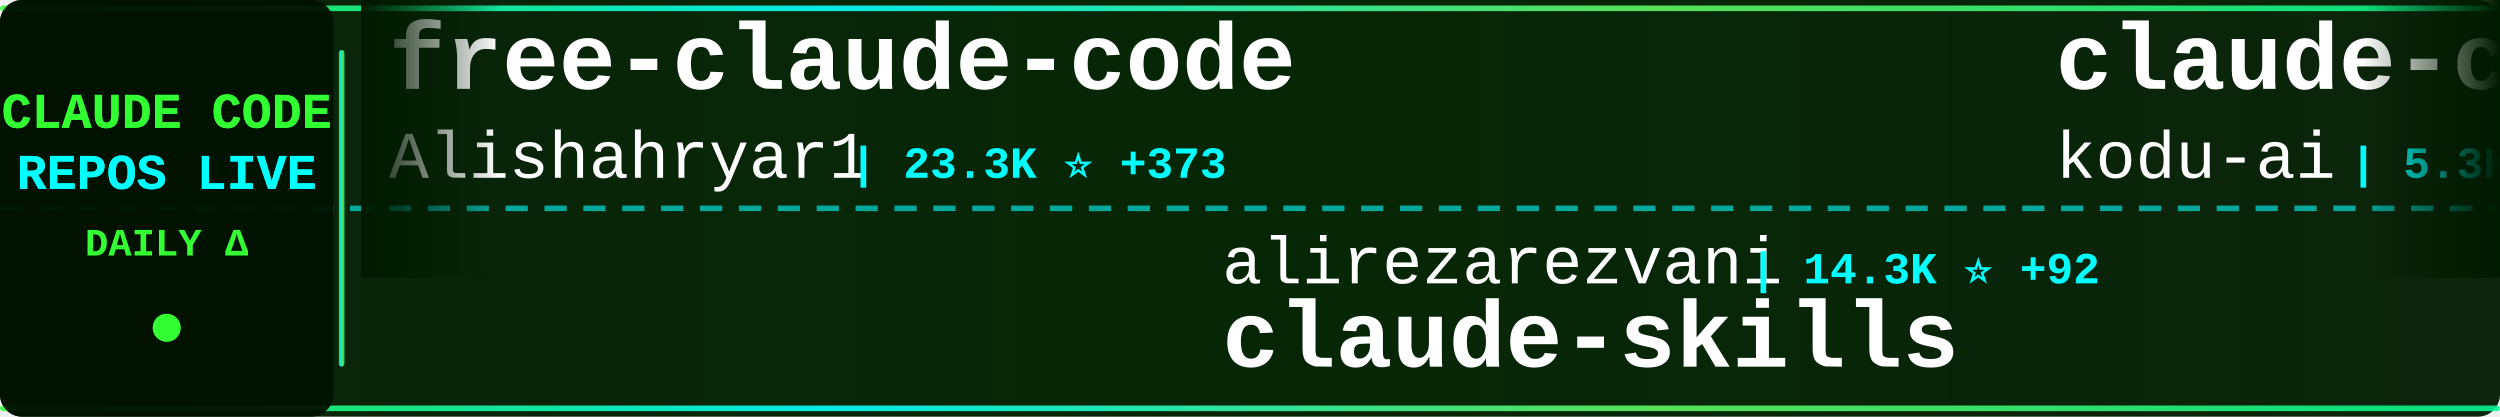
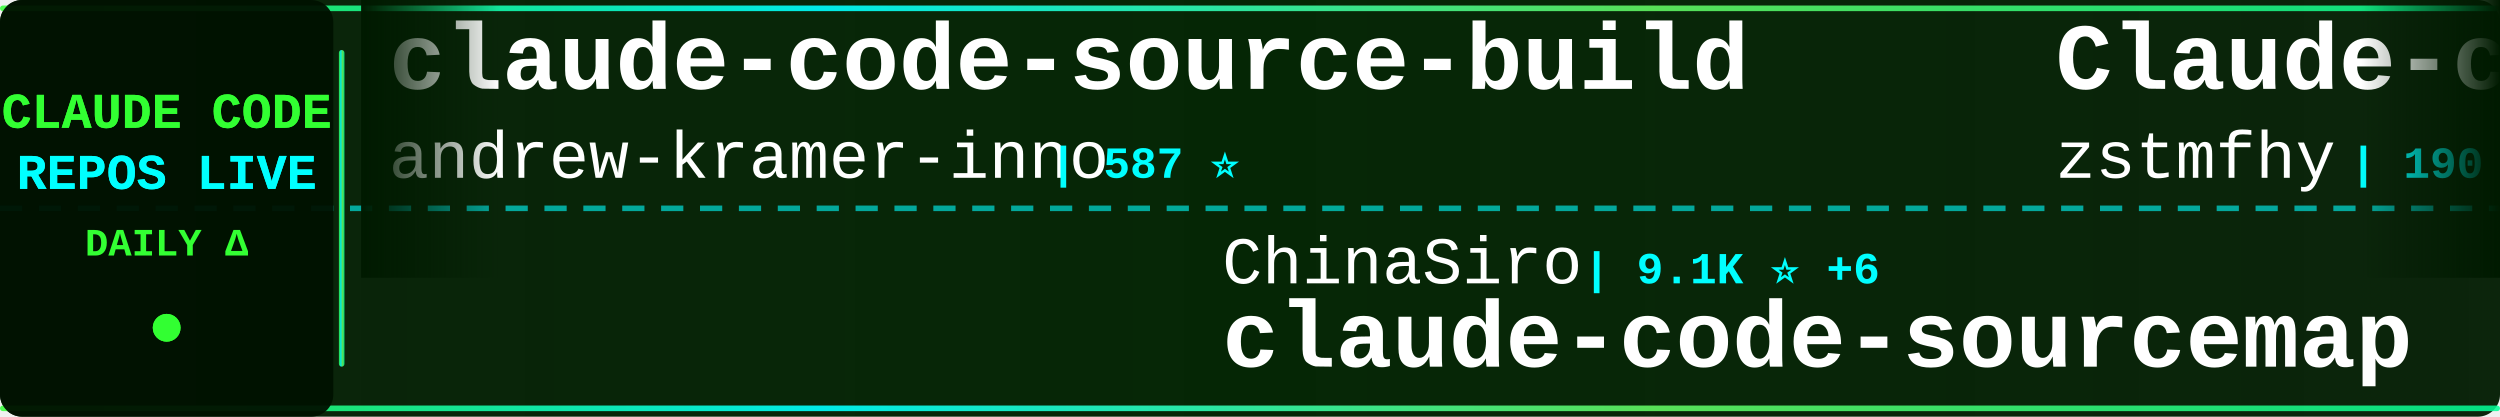
<svg xmlns="http://www.w3.org/2000/svg" width="900" height="150">
  <defs>
    <linearGradient id="tickerBg" x1="0%" y1="0%" x2="100%" y2="0%">
      <stop offset="0%" style="stop-color:#001a00;stop-opacity:0.95" />
      <stop offset="50%" style="stop-color:#002200;stop-opacity:0.98" />
      <stop offset="100%" style="stop-color:#001a00;stop-opacity:0.95" />
    </linearGradient>
    <linearGradient id="borderGrad" x1="0%" y1="0%" x2="100%" y2="0%">
      <stop offset="0%" style="stop-color:#33ff33;stop-opacity:0.85">
        <animate attributeName="stop-opacity" values="0.85;1;0.85" dur="2s" repeatCount="indefinite" />
      </stop>
      <stop offset="33%" style="stop-color:#00ffff;stop-opacity:0.9">
        <animate attributeName="stop-opacity" values="0.9;1;0.9" dur="2.2s" repeatCount="indefinite" />
      </stop>
      <stop offset="66%" style="stop-color:#66ff66;stop-opacity:0.85">
        <animate attributeName="stop-opacity" values="0.85;1;0.85" dur="1.8s" repeatCount="indefinite" />
      </stop>
      <stop offset="100%" style="stop-color:#00ff99;stop-opacity:0.85">
        <animate attributeName="stop-opacity" values="0.85;1;0.85" dur="2s" repeatCount="indefinite" />
      </stop>
    </linearGradient>
    <filter id="textGlow">
      <feGaussianBlur stdDeviation="0.1" result="coloredBlur" />
      <feMerge>
        <feMergeNode in="coloredBlur" />
        <feMergeNode in="SourceGraphic" />
      </feMerge>
    </filter>
    <filter id="metricGlow">
      <feGaussianBlur stdDeviation="0.2" result="coloredBlur" />
      <feMerge>
        <feMergeNode in="coloredBlur" />
        <feMergeNode in="SourceGraphic" />
      </feMerge>
    </filter>
    <linearGradient id="leftFade" x1="0%" y1="0%" x2="100%" y2="0%">
      <stop offset="0%" style="stop-color:#001a00;stop-opacity:1" />
      <stop offset="100%" style="stop-color:#001a00;stop-opacity:0" />
    </linearGradient>
    <linearGradient id="rightFade" x1="0%" y1="0%" x2="100%" y2="0%">
      <stop offset="0%" style="stop-color:#001a00;stop-opacity:0" />
      <stop offset="100%" style="stop-color:#001a00;stop-opacity:1" />
    </linearGradient>
  </defs>
  <rect width="900" height="150" fill="url(#tickerBg)" rx="8" />
  <rect x="0" y="2" width="900" height="2" fill="url(#borderGrad)" rx="1" />
  <rect x="0" y="146" width="900" height="2" fill="url(#borderGrad)" rx="1" />
  <line x1="0" y1="75" x2="900" y2="75" stroke="#00ffff" stroke-width="2" stroke-dasharray="8 6" opacity="0.6" />
  <rect x="0" y="0" width="120" height="150" fill="#001100" opacity="0.95" rx="8" />
  <text x="60" y="46" font-family="'Courier New', monospace" font-size="18" font-weight="bold" fill="#33ff33" text-anchor="middle" filter="url(#textGlow)">
    CLAUDE CODE
  </text>
  <text x="60" y="68" font-family="'Courier New', monospace" font-size="18" font-weight="bold" fill="#00ffff" text-anchor="middle" filter="url(#textGlow)">
    REPOS LIVE
  </text>
  <text x="60" y="92" font-family="'Courier New', monospace" font-size="14" font-weight="bold" fill="#33ff33" text-anchor="middle">
    DAILY Δ
  </text>
  <circle cx="60" cy="118" r="5" fill="#33ff33" filter="url(#metricGlow)">
    <animate attributeName="r" values="4;6;4" dur="1.5s" repeatCount="indefinite" />
    <animate attributeName="opacity" values="0.6;1;0.6" dur="1.5s" repeatCount="indefinite" />
  </circle>
  <rect x="122" y="18" width="2" height="114" fill="url(#borderGrad)" rx="1" />
  <clipPath id="tickerClip">
    <rect x="130" y="0" width="770" height="150" />
  </clipPath>
  <g clip-path="url(#tickerClip)">
    <g id="tickerItems">
      <animateTransform attributeName="transform" attributeType="XML" type="translate" from="0 0" to="-3000 0" dur="54s" repeatCount="indefinite" />
      <g transform="translate(0, 0)">
-         <text x="140" y="32" font-family="'Courier New', monospace" font-size="34" font-weight="bold" fill="#ffffff">free-claude-code</text>
-         <text x="140" y="64" font-family="'Courier New', monospace" font-size="24" font-weight="normal" fill="#ffffff" opacity="1.0">Alishahryar1</text>
-         <text x="306" y="64" font-family="'Courier New', monospace" font-size="16" font-weight="bold" fill="#00ffff"> | 23.3K ⭐ +373</text>
+         <text x="140" y="32" font-family="'Courier New', monospace" font-size="34" font-weight="bold" fill="#ffffff">claude-code-source-build</text>
+         <text x="140" y="64" font-family="'Courier New', monospace" font-size="24" font-weight="normal" fill="#ffffff" opacity="1.0">andrew-kramer-inno</text>
+         <text x="378" y="64" font-family="'Courier New', monospace" font-size="16" font-weight="bold" fill="#00ffff"> | 587 ⭐</text>
      </g>
      <g transform="translate(300, 0)">
-         <text x="140" y="102" font-family="'Courier New', monospace" font-size="24" font-weight="normal" fill="#ffffff" opacity="1.0">alirezarezvani</text>
-         <text x="330" y="102" font-family="'Courier New', monospace" font-size="16" font-weight="bold" fill="#00ffff"> | 14.3K ⭐ +92</text>
-         <text x="140" y="132" font-family="'Courier New', monospace" font-size="34" font-weight="bold" fill="#ffffff">claude-skills</text>
+         <text x="140" y="102" font-family="'Courier New', monospace" font-size="24" font-weight="normal" fill="#ffffff" opacity="1.0">ChinaSiro</text>
+         <text x="270" y="102" font-family="'Courier New', monospace" font-size="16" font-weight="bold" fill="#00ffff"> | 9.1K ⭐ +6</text>
+         <text x="140" y="132" font-family="'Courier New', monospace" font-size="34" font-weight="bold" fill="#ffffff">claude-code-sourcemap</text>
      </g>
      <g transform="translate(600, 0)">
-         <text x="140" y="32" font-family="'Courier New', monospace" font-size="34" font-weight="bold" fill="#ffffff">claude-coder</text>
-         <text x="140" y="64" font-family="'Courier New', monospace" font-size="24" font-weight="normal" fill="#ffffff" opacity="1.0">kodu-ai</text>
-         <text x="246" y="64" font-family="'Courier New', monospace" font-size="16" font-weight="bold" fill="#00ffff"> | 5.3K ⭐ +1</text>
+         <text x="140" y="32" font-family="'Courier New', monospace" font-size="34" font-weight="bold" fill="#ffffff">Claude-code</text>
+         <text x="140" y="64" font-family="'Courier New', monospace" font-size="24" font-weight="normal" fill="#ffffff" opacity="1.0">zstmfhy</text>
+         <text x="246" y="64" font-family="'Courier New', monospace" font-size="16" font-weight="bold" fill="#00ffff"> | 190 ⭐</text>
      </g>
      <g transform="translate(900, 0)">
-         <text x="140" y="102" font-family="'Courier New', monospace" font-size="24" font-weight="normal" fill="#ffffff" opacity="1.0">snarktank</text>
-         <text x="270" y="102" font-family="'Courier New', monospace" font-size="16" font-weight="bold" fill="#00ffff"> | 18.8K ⭐ +40</text>
-         <text x="140" y="132" font-family="'Courier New', monospace" font-size="34" font-weight="bold" fill="#ffffff">ralph</text>
+         <text x="140" y="102" font-family="'Courier New', monospace" font-size="24" font-weight="normal" fill="#ffffff" opacity="1.0">feiskyer</text>
+         <text x="258" y="102" font-family="'Courier New', monospace" font-size="16" font-weight="bold" fill="#00ffff"> | 1.5K ⭐ +3</text>
+         <text x="140" y="132" font-family="'Courier New', monospace" font-size="34" font-weight="bold" fill="#ffffff">claude-code-settings</text>
      </g>
      <g transform="translate(1200, 0)">
-         <text x="140" y="32" font-family="'Courier New', monospace" font-size="34" font-weight="bold" fill="#ffffff">claude-code-source</text>
-         <text x="140" y="64" font-family="'Courier New', monospace" font-size="24" font-weight="normal" fill="#ffffff" opacity="1.0">hangsman</text>
-         <text x="258" y="64" font-family="'Courier New', monospace" font-size="16" font-weight="bold" fill="#00ffff"> | 771 ⭐</text>
+         <text x="140" y="32" font-family="'Courier New', monospace" font-size="34" font-weight="bold" fill="#ffffff">claude-code-sourcemap</text>
+         <text x="140" y="64" font-family="'Courier New', monospace" font-size="24" font-weight="normal" fill="#ffffff" opacity="1.0">Hyper66666</text>
+         <text x="282" y="64" font-family="'Courier New', monospace" font-size="16" font-weight="bold" fill="#00ffff"> | 213 ⭐</text>
      </g>
      <g transform="translate(1500, 0)">
+         <text x="140" y="102" font-family="'Courier New', monospace" font-size="24" font-weight="normal" fill="#ffffff" opacity="1.0">tanbiralam</text>
+         <text x="282" y="102" font-family="'Courier New', monospace" font-size="16" font-weight="bold" fill="#00ffff"> | 1.6K ⭐ +7</text>
+         <text x="140" y="132" font-family="'Courier New', monospace" font-size="34" font-weight="bold" fill="#ffffff">claude-code</text>
+       </g>
+       <g transform="translate(1800, 0)">
+         <text x="140" y="32" font-family="'Courier New', monospace" font-size="34" font-weight="bold" fill="#ffffff">claude-code-reverse</text>
+         <text x="140" y="64" font-family="'Courier New', monospace" font-size="24" font-weight="normal" fill="#ffffff" opacity="1.0">Yuyz0112</text>
+         <text x="258" y="64" font-family="'Courier New', monospace" font-size="16" font-weight="bold" fill="#00ffff"> | 2.4K ⭐</text>
+       </g>
+       <g transform="translate(2100, 0)">
        <text x="140" y="102" font-family="'Courier New', monospace" font-size="24" font-weight="normal" fill="#ffffff" opacity="1.0">nicedreamzapp</text>
-         <text x="318" y="102" font-family="'Courier New', monospace" font-size="16" font-weight="bold" fill="#00ffff"> | 2.5K ⭐ +18</text>
+         <text x="318" y="102" font-family="'Courier New', monospace" font-size="16" font-weight="bold" fill="#00ffff"> | 2.5K ⭐ +23</text>
        <text x="140" y="132" font-family="'Courier New', monospace" font-size="34" font-weight="bold" fill="#ffffff">claude-code-local</text>
      </g>
-       <g transform="translate(1800, 0)">
-         <text x="140" y="32" font-family="'Courier New', monospace" font-size="34" font-weight="bold" fill="#ffffff">ralph-claude-code</text>
-         <text x="140" y="64" font-family="'Courier New', monospace" font-size="24" font-weight="normal" fill="#ffffff" opacity="1.0">frankbria</text>
-         <text x="270" y="64" font-family="'Courier New', monospace" font-size="16" font-weight="bold" fill="#00ffff"> | 9.1K ⭐ +11</text>
-       </g>
-       <g transform="translate(2100, 0)">
-         <text x="140" y="102" font-family="'Courier New', monospace" font-size="24" font-weight="normal" fill="#ffffff" opacity="1.0">ykdojo</text>
-         <text x="234" y="102" font-family="'Courier New', monospace" font-size="16" font-weight="bold" fill="#00ffff"> | 8.2K ⭐ +16</text>
-         <text x="140" y="132" font-family="'Courier New', monospace" font-size="34" font-weight="bold" fill="#ffffff">claude-code-tips</text>
-       </g>
      <g transform="translate(2400, 0)">
-         <text x="140" y="32" font-family="'Courier New', monospace" font-size="34" font-weight="bold" fill="#ffffff">claude-code-workflows</text>
-         <text x="140" y="64" font-family="'Courier New', monospace" font-size="24" font-weight="normal" fill="#ffffff" opacity="1.0">OneRedOak</text>
-         <text x="270" y="64" font-family="'Courier New', monospace" font-size="16" font-weight="bold" fill="#00ffff"> | 3.8K ⭐ +1</text>
+         <text x="140" y="32" font-family="'Courier New', monospace" font-size="34" font-weight="bold" fill="#ffffff">claude-code-best-practic...</text>
+         <text x="140" y="64" font-family="'Courier New', monospace" font-size="24" font-weight="normal" fill="#ffffff" opacity="1.0">shanraisshan</text>
+         <text x="306" y="64" font-family="'Courier New', monospace" font-size="16" font-weight="bold" fill="#00ffff"> | 52.1K ⭐ +145</text>
      </g>
      <g transform="translate(2700, 0)">
-         <text x="140" y="102" font-family="'Courier New', monospace" font-size="24" font-weight="normal" fill="#ffffff" opacity="1.0">shareAI-lab</text>
-         <text x="294" y="102" font-family="'Courier New', monospace" font-size="16" font-weight="bold" fill="#00ffff"> | 59.4K ⭐ +165</text>
-         <text x="140" y="132" font-family="'Courier New', monospace" font-size="34" font-weight="bold" fill="#ffffff">learn-claude-code</text>
+         <text x="140" y="102" font-family="'Courier New', monospace" font-size="24" font-weight="normal" fill="#ffffff" opacity="1.0">nanocoai</text>
+         <text x="258" y="102" font-family="'Courier New', monospace" font-size="16" font-weight="bold" fill="#00ffff"> | 28.7K ⭐ +26</text>
+         <text x="140" y="132" font-family="'Courier New', monospace" font-size="34" font-weight="bold" fill="#ffffff">nanoclaw</text>
      </g>
      <g transform="translate(3000, 0)">
-         <text x="140" y="32" font-family="'Courier New', monospace" font-size="34" font-weight="bold" fill="#ffffff">free-claude-code</text>
-         <text x="140" y="64" font-family="'Courier New', monospace" font-size="24" font-weight="normal" fill="#ffffff" opacity="1.0">Alishahryar1</text>
-         <text x="306" y="64" font-family="'Courier New', monospace" font-size="16" font-weight="bold" fill="#00ffff"> | 23.3K ⭐ +373</text>
+         <text x="140" y="32" font-family="'Courier New', monospace" font-size="34" font-weight="bold" fill="#ffffff">claude-code-source-build</text>
+         <text x="140" y="64" font-family="'Courier New', monospace" font-size="24" font-weight="normal" fill="#ffffff" opacity="1.0">andrew-kramer-inno</text>
+         <text x="378" y="64" font-family="'Courier New', monospace" font-size="16" font-weight="bold" fill="#00ffff"> | 587 ⭐</text>
      </g>
      <g transform="translate(3300, 0)">
-         <text x="140" y="102" font-family="'Courier New', monospace" font-size="24" font-weight="normal" fill="#ffffff" opacity="1.0">alirezarezvani</text>
-         <text x="330" y="102" font-family="'Courier New', monospace" font-size="16" font-weight="bold" fill="#00ffff"> | 14.3K ⭐ +92</text>
-         <text x="140" y="132" font-family="'Courier New', monospace" font-size="34" font-weight="bold" fill="#ffffff">claude-skills</text>
+         <text x="140" y="102" font-family="'Courier New', monospace" font-size="24" font-weight="normal" fill="#ffffff" opacity="1.0">ChinaSiro</text>
+         <text x="270" y="102" font-family="'Courier New', monospace" font-size="16" font-weight="bold" fill="#00ffff"> | 9.1K ⭐ +6</text>
+         <text x="140" y="132" font-family="'Courier New', monospace" font-size="34" font-weight="bold" fill="#ffffff">claude-code-sourcemap</text>
      </g>
      <g transform="translate(3600, 0)">
-         <text x="140" y="32" font-family="'Courier New', monospace" font-size="34" font-weight="bold" fill="#ffffff">claude-coder</text>
-         <text x="140" y="64" font-family="'Courier New', monospace" font-size="24" font-weight="normal" fill="#ffffff" opacity="1.0">kodu-ai</text>
-         <text x="246" y="64" font-family="'Courier New', monospace" font-size="16" font-weight="bold" fill="#00ffff"> | 5.3K ⭐ +1</text>
+         <text x="140" y="32" font-family="'Courier New', monospace" font-size="34" font-weight="bold" fill="#ffffff">Claude-code</text>
+         <text x="140" y="64" font-family="'Courier New', monospace" font-size="24" font-weight="normal" fill="#ffffff" opacity="1.0">zstmfhy</text>
+         <text x="246" y="64" font-family="'Courier New', monospace" font-size="16" font-weight="bold" fill="#00ffff"> | 190 ⭐</text>
      </g>
      <g transform="translate(3900, 0)">
-         <text x="140" y="102" font-family="'Courier New', monospace" font-size="24" font-weight="normal" fill="#ffffff" opacity="1.0">snarktank</text>
-         <text x="270" y="102" font-family="'Courier New', monospace" font-size="16" font-weight="bold" fill="#00ffff"> | 18.8K ⭐ +40</text>
-         <text x="140" y="132" font-family="'Courier New', monospace" font-size="34" font-weight="bold" fill="#ffffff">ralph</text>
+         <text x="140" y="102" font-family="'Courier New', monospace" font-size="24" font-weight="normal" fill="#ffffff" opacity="1.0">feiskyer</text>
+         <text x="258" y="102" font-family="'Courier New', monospace" font-size="16" font-weight="bold" fill="#00ffff"> | 1.5K ⭐ +3</text>
+         <text x="140" y="132" font-family="'Courier New', monospace" font-size="34" font-weight="bold" fill="#ffffff">claude-code-settings</text>
      </g>
    </g>
  </g>
  <rect x="130" y="0" width="50" height="100" fill="url(#leftFade)" />
  <rect x="850" y="0" width="50" height="100" fill="url(#rightFade)" />
</svg>
